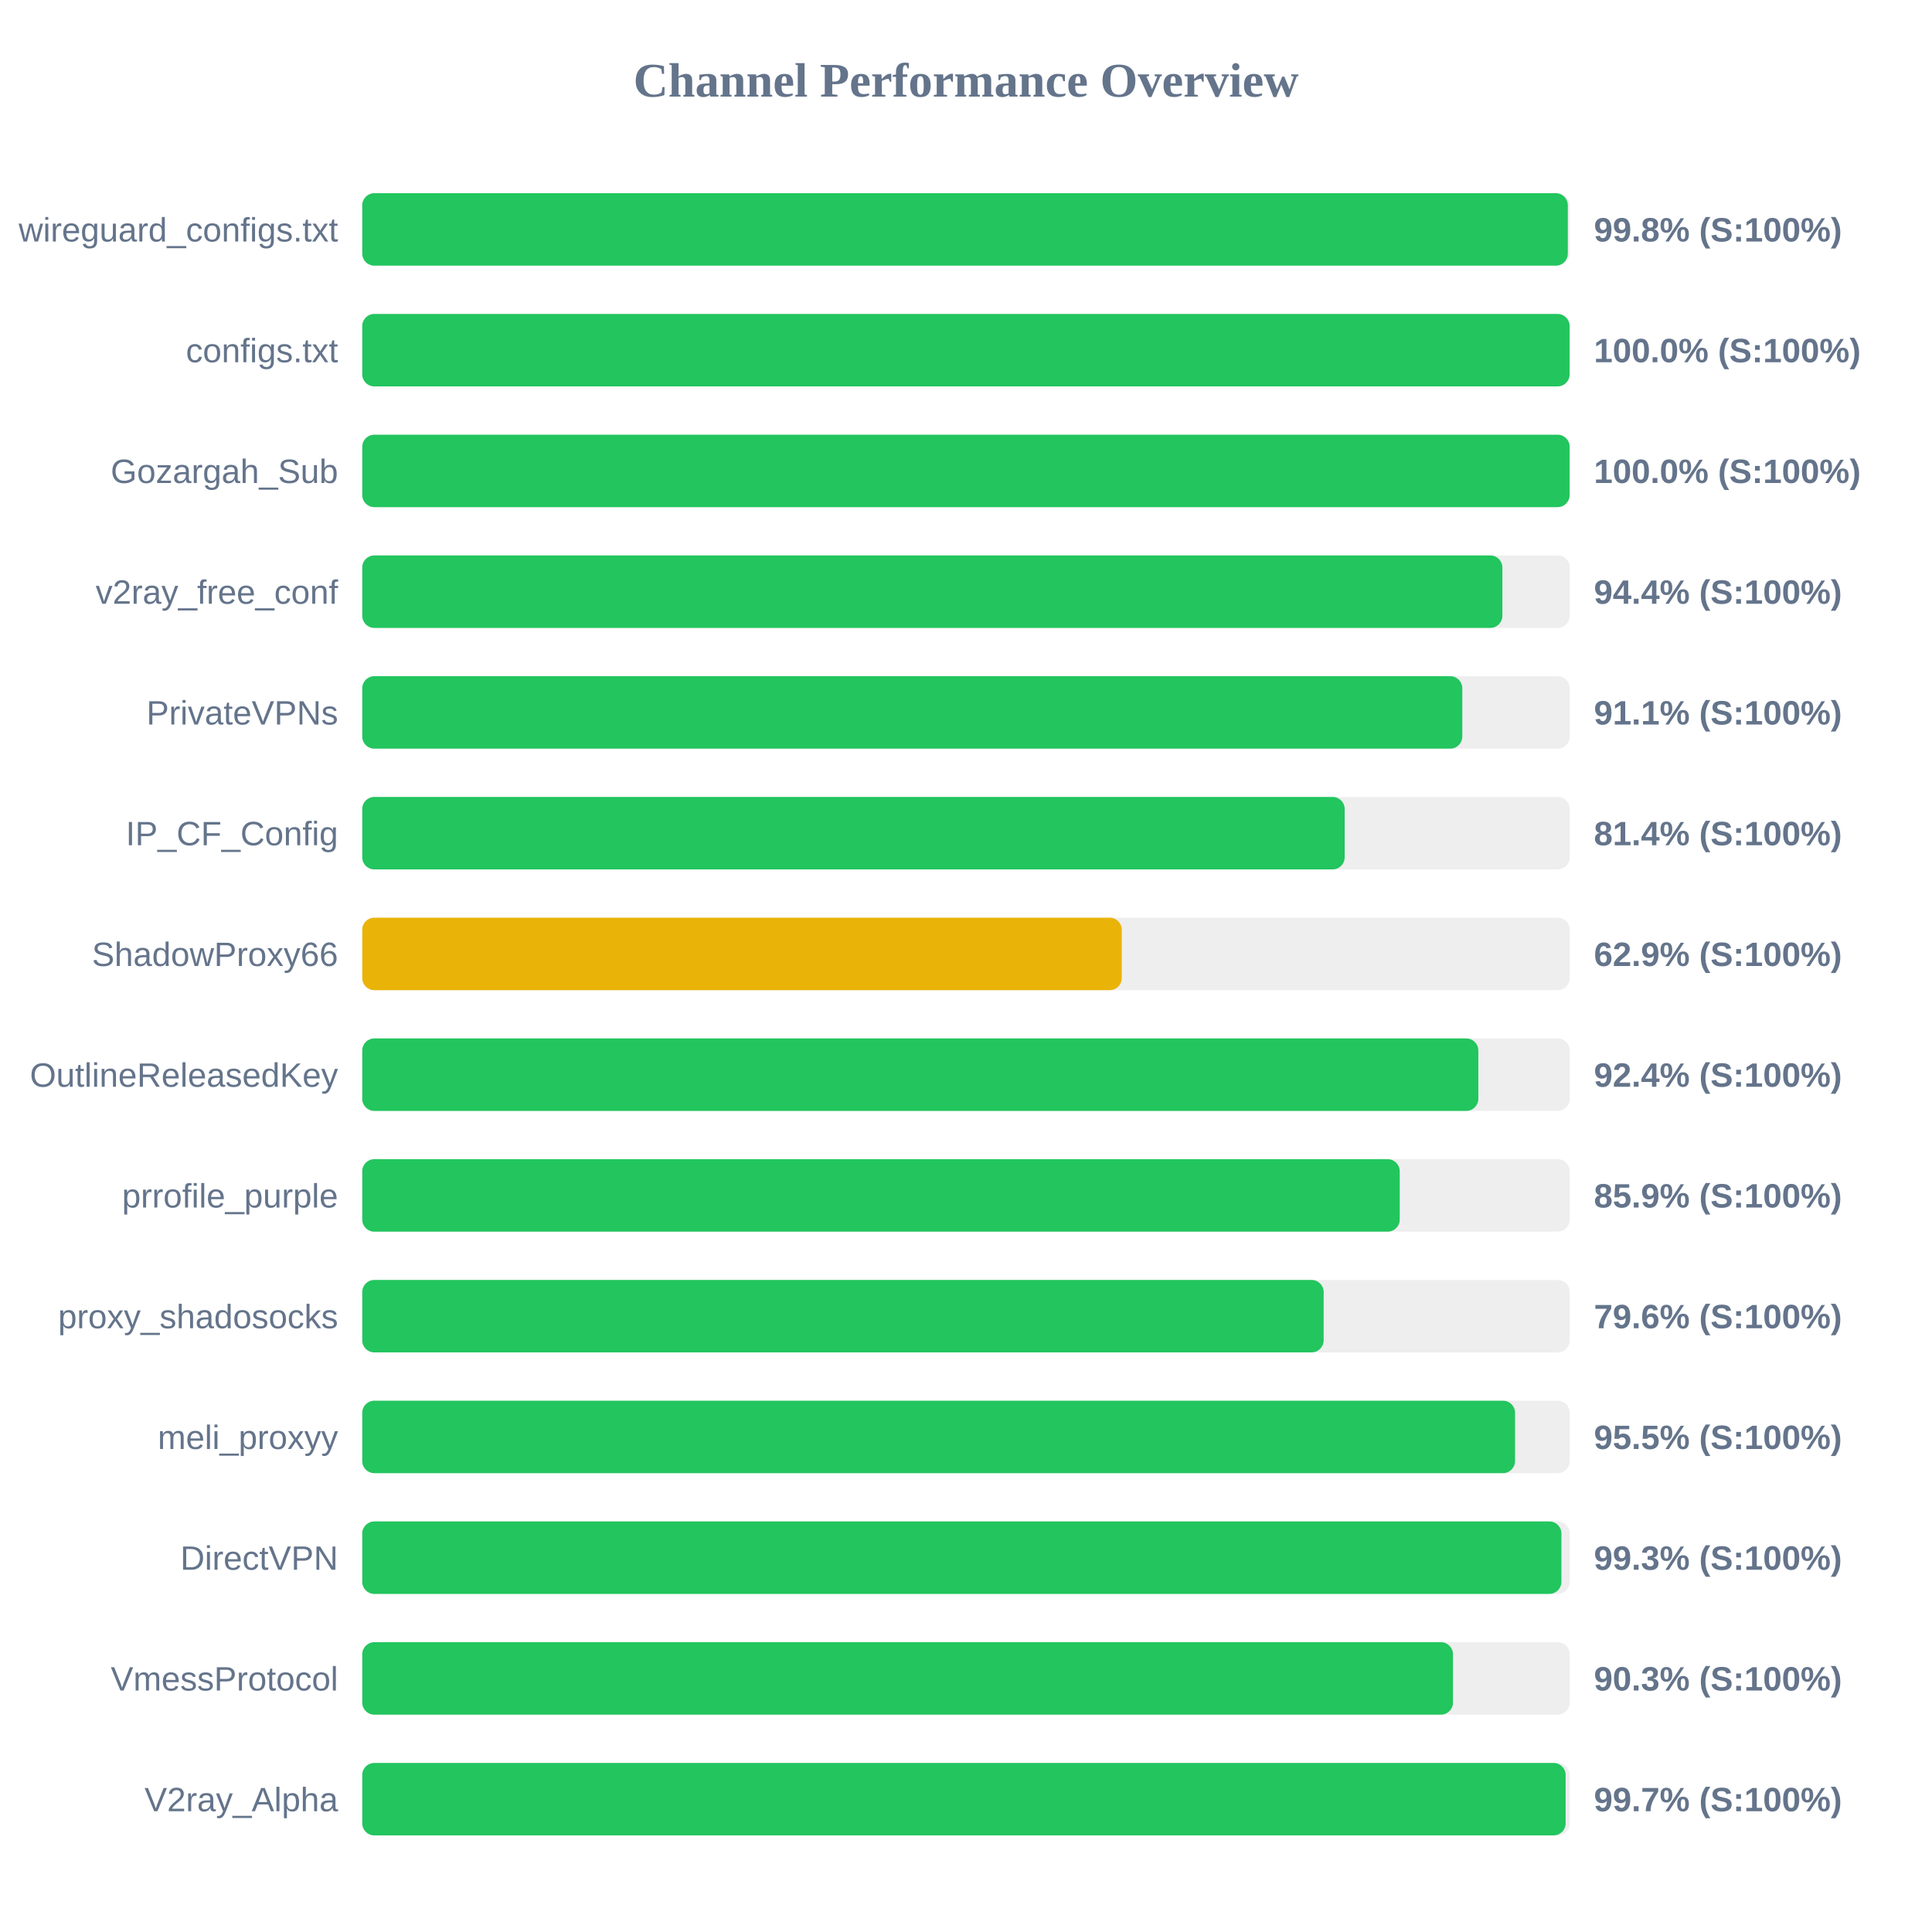
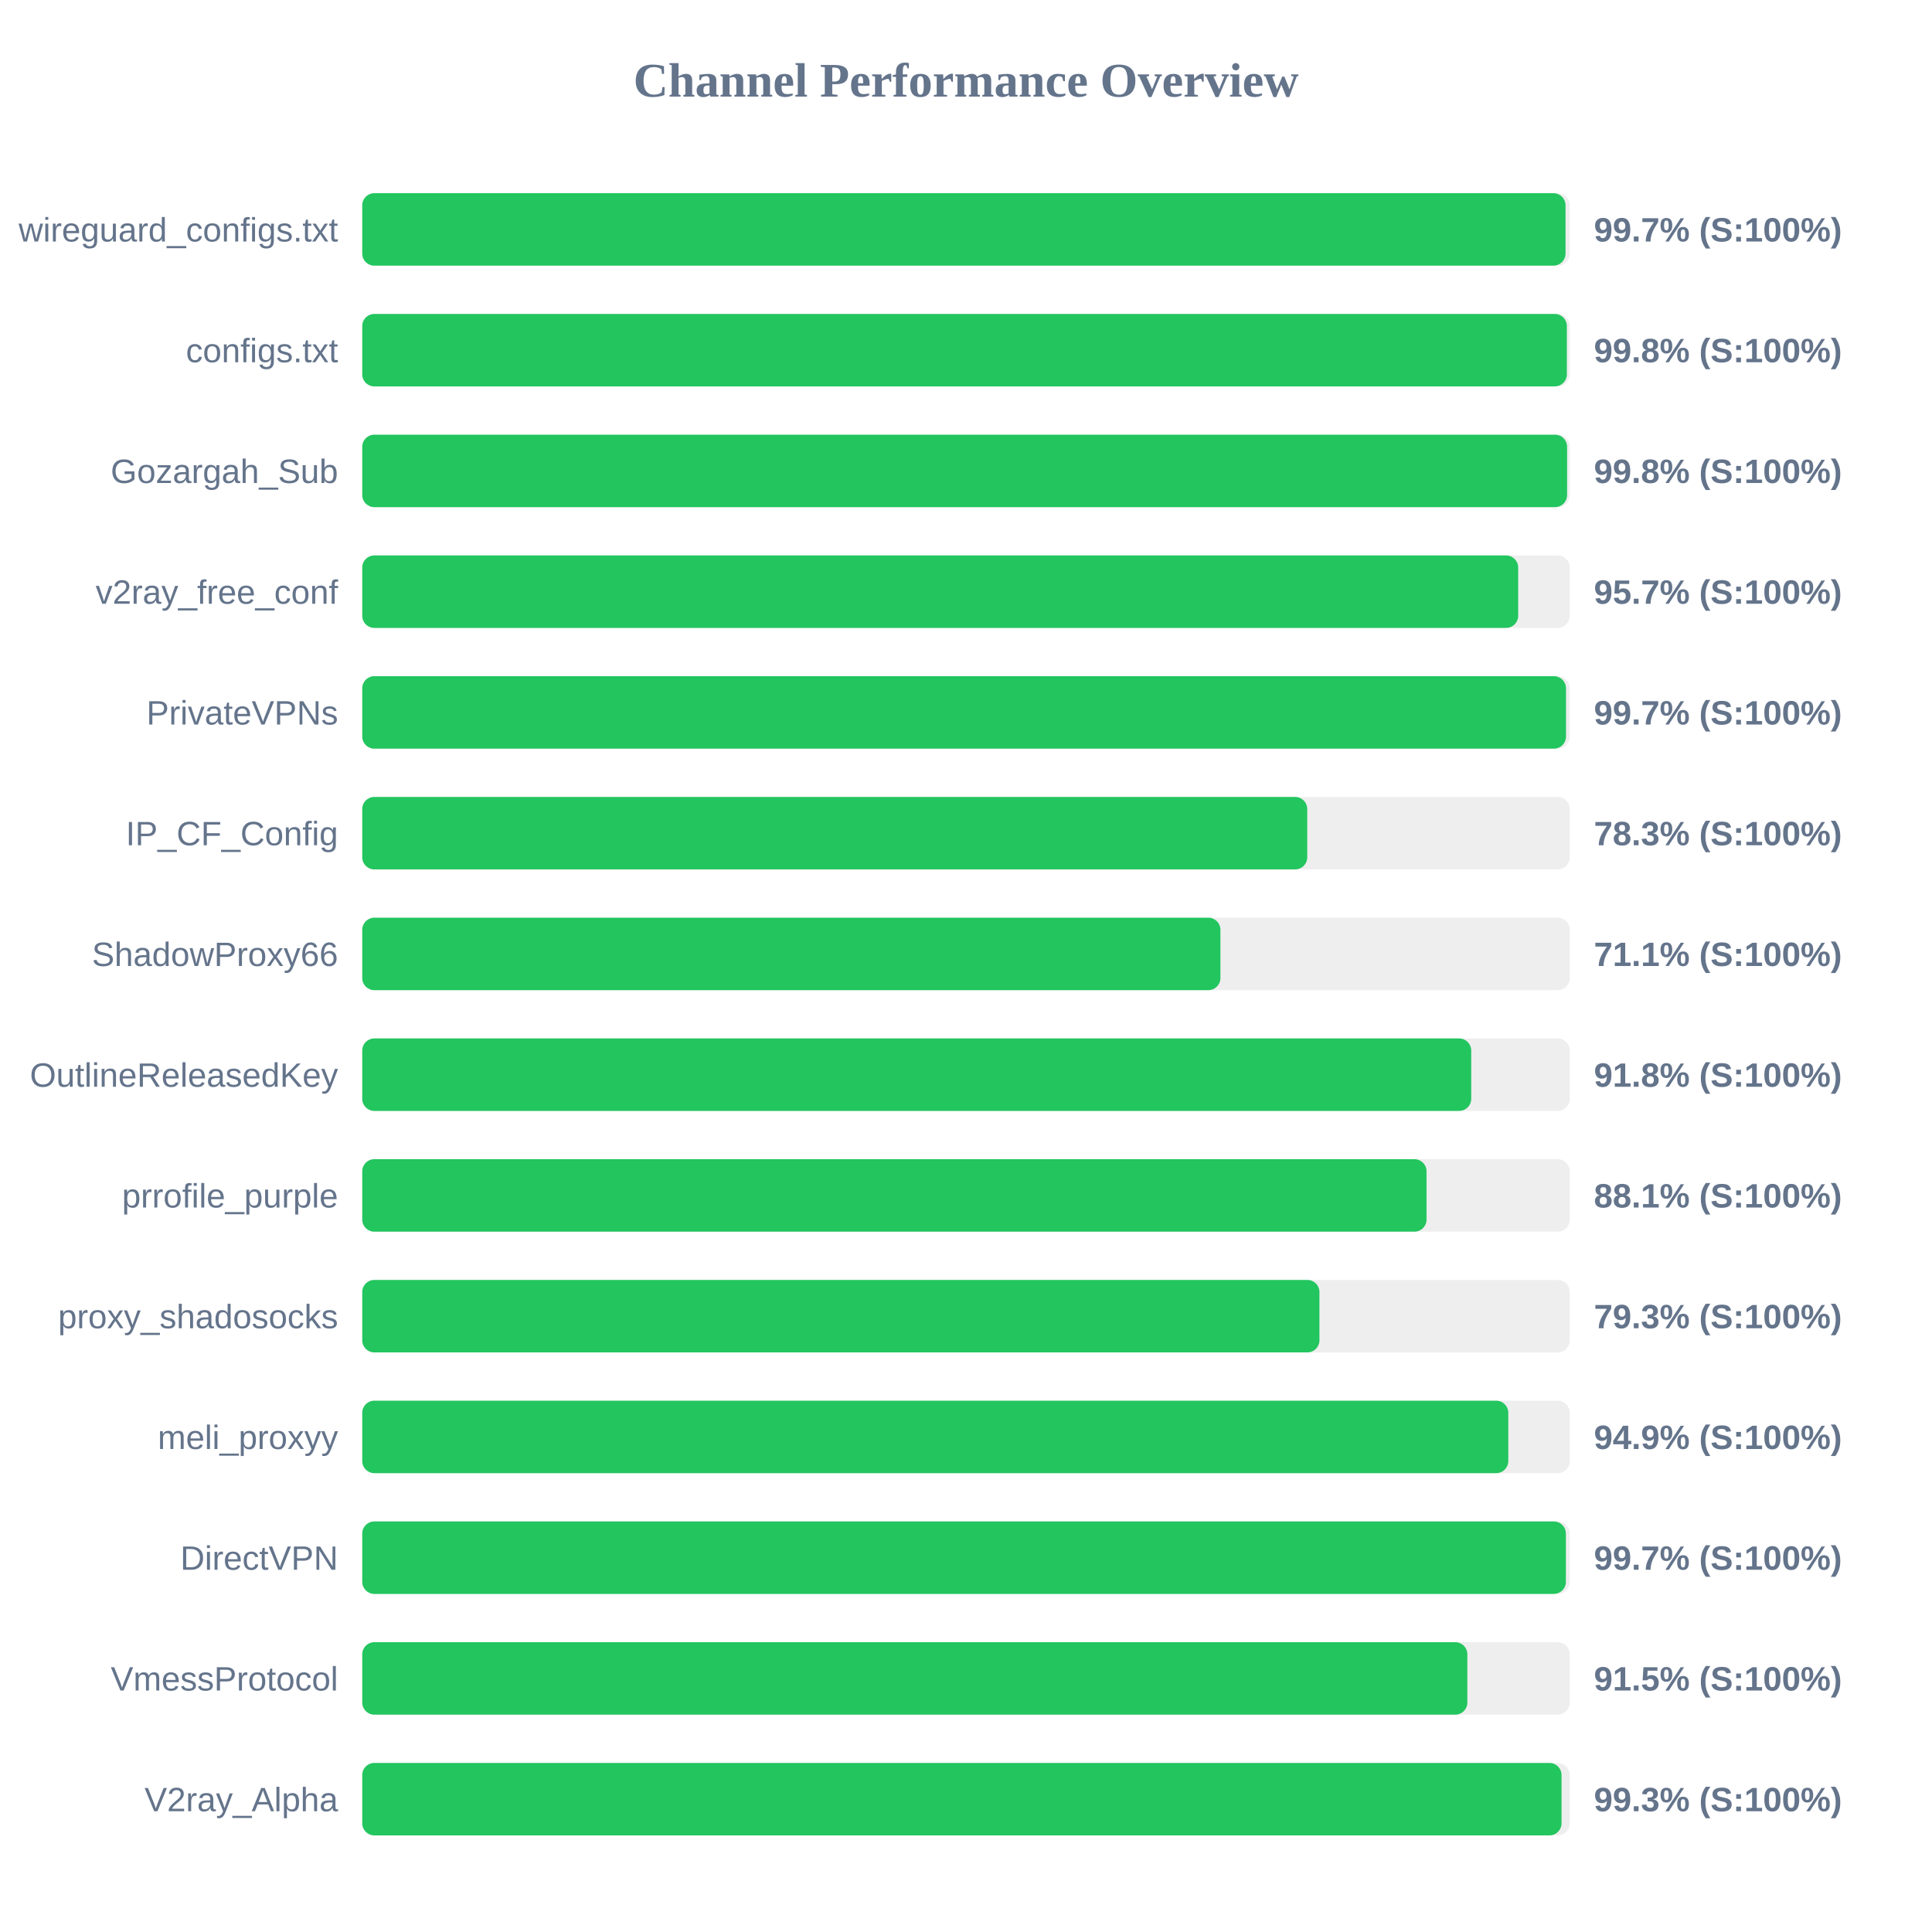
<svg xmlns="http://www.w3.org/2000/svg" width="800" height="800" version="1.1">
  <style>
        .row { font: 14px Arial; fill: #64748b; }
        .score { font: bold 14px Arial; fill: #64748b; }
    </style>
  <text x="400" y="40" text-anchor="middle" font-size="20px" font-weight="bold" fill="#64748b">Channel Performance Overview</text>
  <rect x="150" y="80" width="500" height="30" fill="#eee" rx="5" />
-   <rect x="150" y="80" width="499.2" height="30" fill="#22c55e" rx="5" />
+   <rect x="150" y="80" width="498.25" height="30" fill="#22c55e" rx="5" />
  <text x="140" y="100" text-anchor="end" class="row">wireguard_configs.txt</text>
-   <text x="660" y="100" text-anchor="start" class="score">99.8% (S:100%)</text>
+   <text x="660" y="100" text-anchor="start" class="score">99.7% (S:100%)</text>
  <rect x="150" y="130" width="500" height="30" fill="#eee" rx="5" />
-   <rect x="150" y="130" width="499.95" height="30" fill="#22c55e" rx="5" />
+   <rect x="150" y="130" width="498.8" height="30" fill="#22c55e" rx="5" />
  <text x="140" y="150" text-anchor="end" class="row">configs.txt</text>
-   <text x="660" y="150" text-anchor="start" class="score">100.0% (S:100%)</text>
+   <text x="660" y="150" text-anchor="start" class="score">99.8% (S:100%)</text>
  <rect x="150" y="180" width="500" height="30" fill="#eee" rx="5" />
-   <rect x="150" y="180" width="499.95" height="30" fill="#22c55e" rx="5" />
+   <rect x="150" y="180" width="498.9" height="30" fill="#22c55e" rx="5" />
  <text x="140" y="200" text-anchor="end" class="row">Gozargah_Sub</text>
-   <text x="660" y="200" text-anchor="start" class="score">100.0% (S:100%)</text>
+   <text x="660" y="200" text-anchor="start" class="score">99.8% (S:100%)</text>
  <rect x="150" y="230" width="500" height="30" fill="#eee" rx="5" />
-   <rect x="150" y="230" width="472.1" height="30" fill="#22c55e" rx="5" />
+   <rect x="150" y="230" width="478.65" height="30" fill="#22c55e" rx="5" />
  <text x="140" y="250" text-anchor="end" class="row">v2ray_free_conf</text>
-   <text x="660" y="250" text-anchor="start" class="score">94.4% (S:100%)</text>
+   <text x="660" y="250" text-anchor="start" class="score">95.7% (S:100%)</text>
  <rect x="150" y="280" width="500" height="30" fill="#eee" rx="5" />
-   <rect x="150" y="280" width="455.5" height="30" fill="#22c55e" rx="5" />
+   <rect x="150" y="280" width="498.45" height="30" fill="#22c55e" rx="5" />
  <text x="140" y="300" text-anchor="end" class="row">PrivateVPNs</text>
-   <text x="660" y="300" text-anchor="start" class="score">91.1% (S:100%)</text>
+   <text x="660" y="300" text-anchor="start" class="score">99.7% (S:100%)</text>
  <rect x="150" y="330" width="500" height="30" fill="#eee" rx="5" />
-   <rect x="150" y="330" width="406.8" height="30" fill="#22c55e" rx="5" />
+   <rect x="150" y="330" width="391.3" height="30" fill="#22c55e" rx="5" />
  <text x="140" y="350" text-anchor="end" class="row">IP_CF_Config</text>
-   <text x="660" y="350" text-anchor="start" class="score">81.4% (S:100%)</text>
+   <text x="660" y="350" text-anchor="start" class="score">78.3% (S:100%)</text>
  <rect x="150" y="380" width="500" height="30" fill="#eee" rx="5" />
-   <rect x="150" y="380" width="314.5" height="30" fill="#eab308" rx="5" />
+   <rect x="150" y="380" width="355.35" height="30" fill="#22c55e" rx="5" />
  <text x="140" y="400" text-anchor="end" class="row">ShadowProxy66</text>
-   <text x="660" y="400" text-anchor="start" class="score">62.9% (S:100%)</text>
+   <text x="660" y="400" text-anchor="start" class="score">71.1% (S:100%)</text>
  <rect x="150" y="430" width="500" height="30" fill="#eee" rx="5" />
-   <rect x="150" y="430" width="462.15" height="30" fill="#22c55e" rx="5" />
+   <rect x="150" y="430" width="459.2" height="30" fill="#22c55e" rx="5" />
  <text x="140" y="450" text-anchor="end" class="row">OutlineReleasedKey</text>
-   <text x="660" y="450" text-anchor="start" class="score">92.4% (S:100%)</text>
+   <text x="660" y="450" text-anchor="start" class="score">91.8% (S:100%)</text>
  <rect x="150" y="480" width="500" height="30" fill="#eee" rx="5" />
-   <rect x="150" y="480" width="429.6" height="30" fill="#22c55e" rx="5" />
+   <rect x="150" y="480" width="440.7" height="30" fill="#22c55e" rx="5" />
  <text x="140" y="500" text-anchor="end" class="row">prrofile_purple</text>
-   <text x="660" y="500" text-anchor="start" class="score">85.9% (S:100%)</text>
+   <text x="660" y="500" text-anchor="start" class="score">88.1% (S:100%)</text>
  <rect x="150" y="530" width="500" height="30" fill="#eee" rx="5" />
-   <rect x="150" y="530" width="398.1" height="30" fill="#22c55e" rx="5" />
+   <rect x="150" y="530" width="396.35" height="30" fill="#22c55e" rx="5" />
  <text x="140" y="550" text-anchor="end" class="row">proxy_shadosocks</text>
-   <text x="660" y="550" text-anchor="start" class="score">79.6% (S:100%)</text>
+   <text x="660" y="550" text-anchor="start" class="score">79.3% (S:100%)</text>
  <rect x="150" y="580" width="500" height="30" fill="#eee" rx="5" />
-   <rect x="150" y="580" width="477.35" height="30" fill="#22c55e" rx="5" />
+   <rect x="150" y="580" width="474.55" height="30" fill="#22c55e" rx="5" />
  <text x="140" y="600" text-anchor="end" class="row">meli_proxyy</text>
-   <text x="660" y="600" text-anchor="start" class="score">95.5% (S:100%)</text>
+   <text x="660" y="600" text-anchor="start" class="score">94.9% (S:100%)</text>
  <rect x="150" y="630" width="500" height="30" fill="#eee" rx="5" />
-   <rect x="150" y="630" width="496.55" height="30" fill="#22c55e" rx="5" />
+   <rect x="150" y="630" width="498.4" height="30" fill="#22c55e" rx="5" />
  <text x="140" y="650" text-anchor="end" class="row">DirectVPN</text>
-   <text x="660" y="650" text-anchor="start" class="score">99.3% (S:100%)</text>
+   <text x="660" y="650" text-anchor="start" class="score">99.7% (S:100%)</text>
  <rect x="150" y="680" width="500" height="30" fill="#eee" rx="5" />
-   <rect x="150" y="680" width="451.65" height="30" fill="#22c55e" rx="5" />
+   <rect x="150" y="680" width="457.6" height="30" fill="#22c55e" rx="5" />
  <text x="140" y="700" text-anchor="end" class="row">VmessProtocol</text>
-   <text x="660" y="700" text-anchor="start" class="score">90.3% (S:100%)</text>
+   <text x="660" y="700" text-anchor="start" class="score">91.5% (S:100%)</text>
  <rect x="150" y="730" width="500" height="30" fill="#eee" rx="5" />
-   <rect x="150" y="730" width="498.3" height="30" fill="#22c55e" rx="5" />
+   <rect x="150" y="730" width="496.6" height="30" fill="#22c55e" rx="5" />
  <text x="140" y="750" text-anchor="end" class="row">V2ray_Alpha</text>
-   <text x="660" y="750" text-anchor="start" class="score">99.7% (S:100%)</text>
+   <text x="660" y="750" text-anchor="start" class="score">99.3% (S:100%)</text>
</svg>
